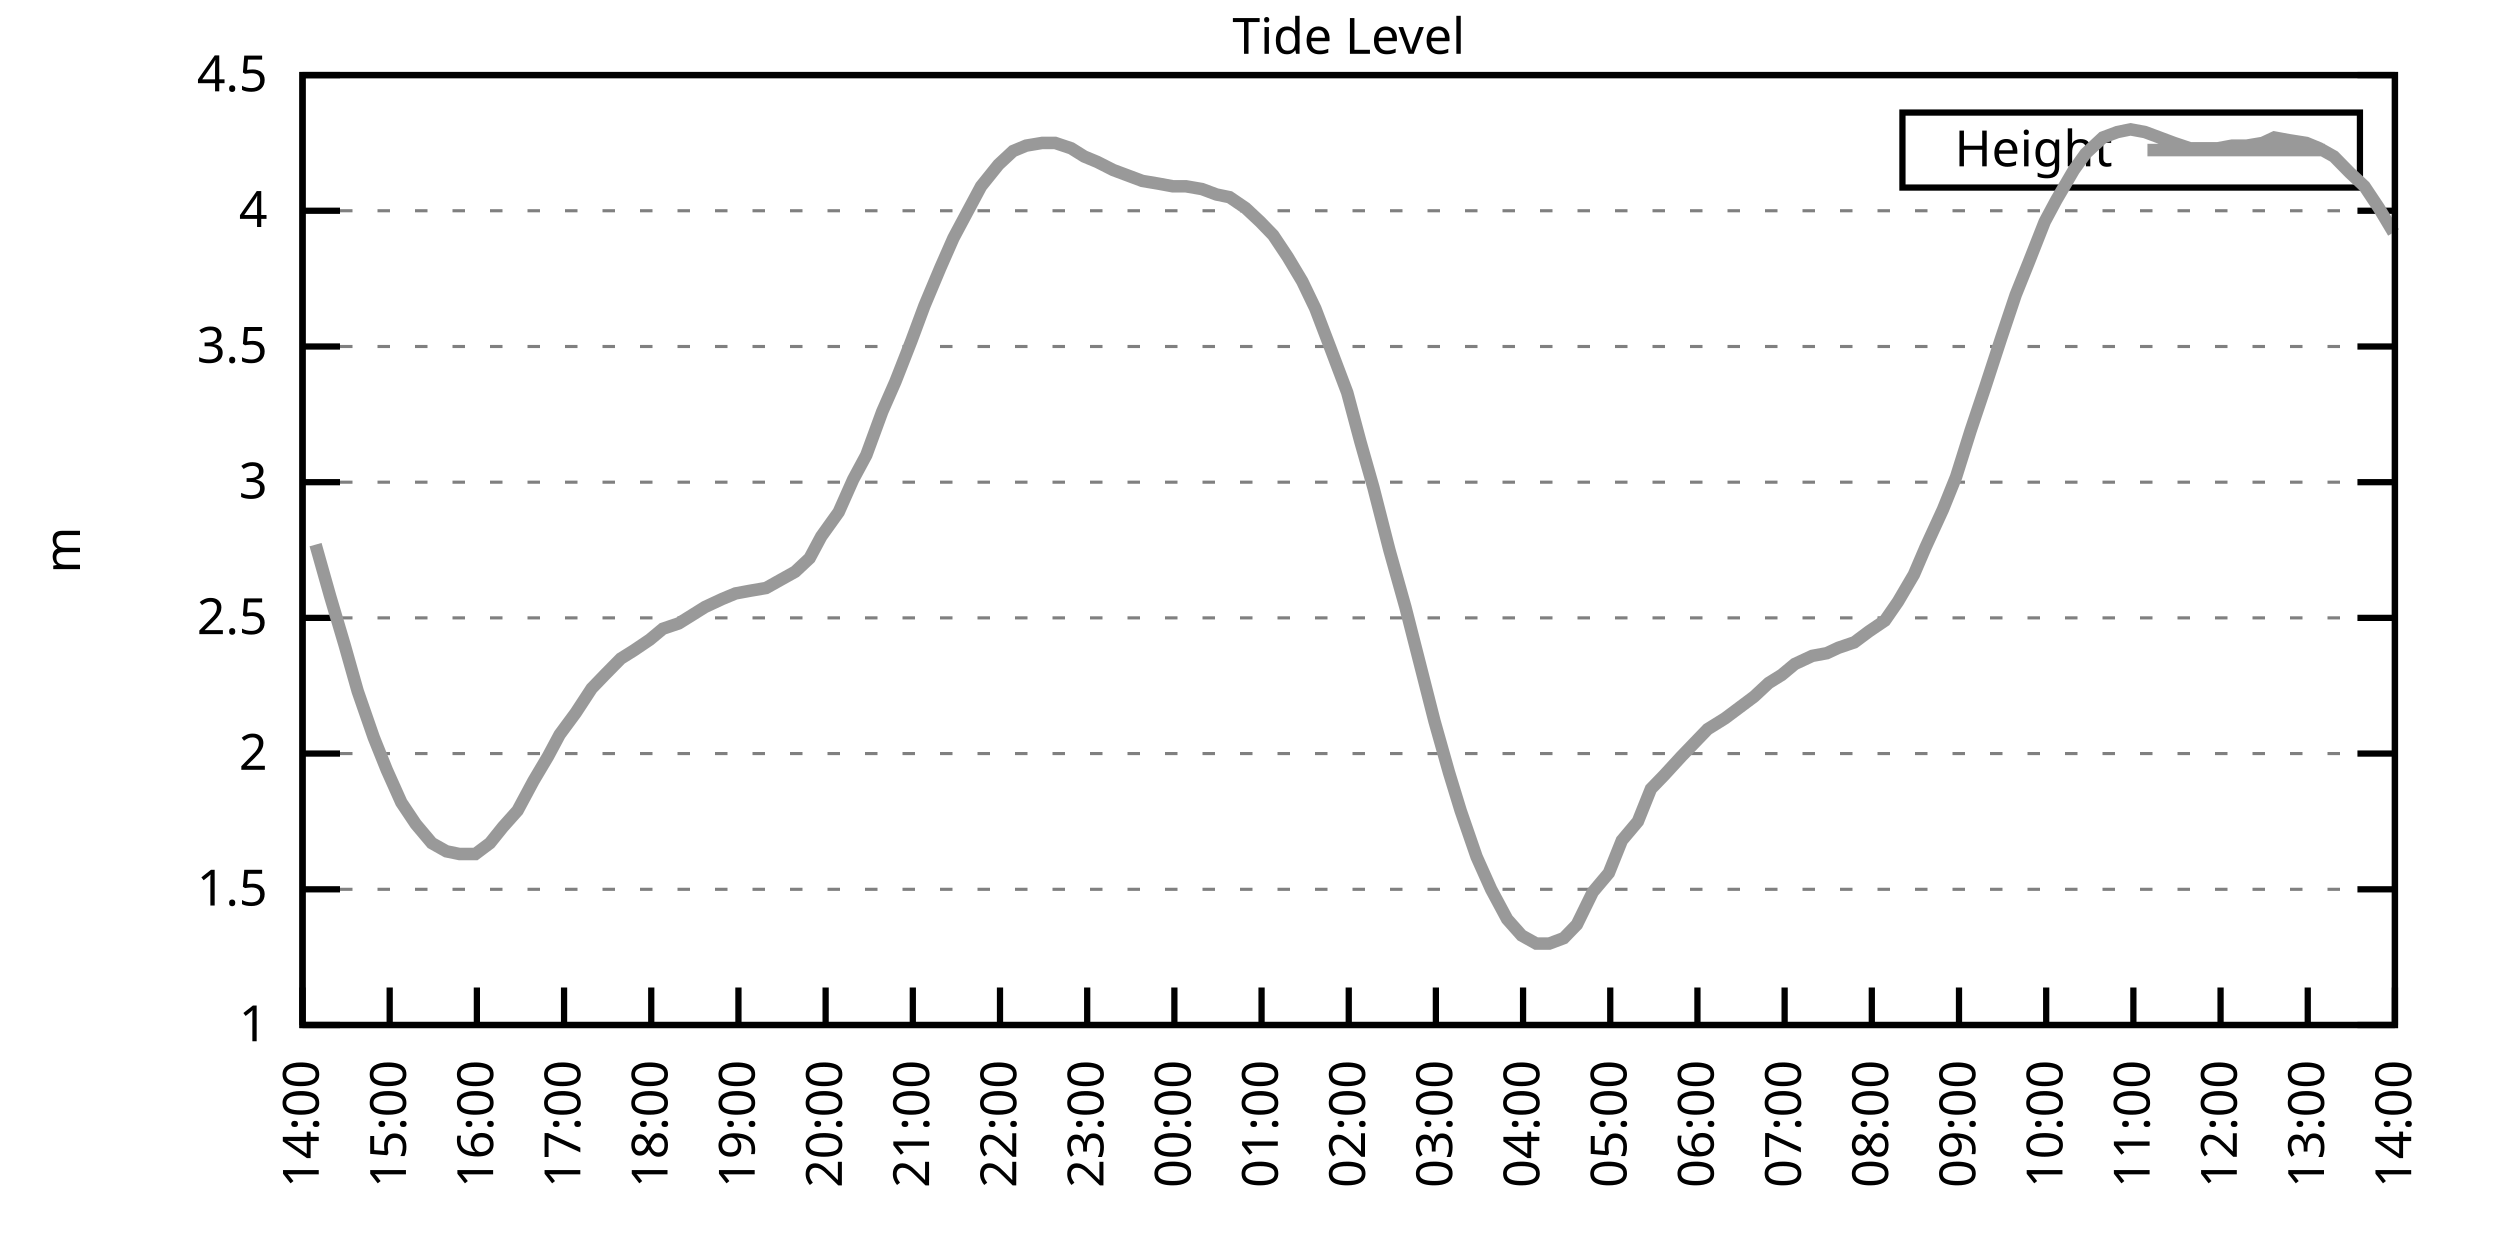
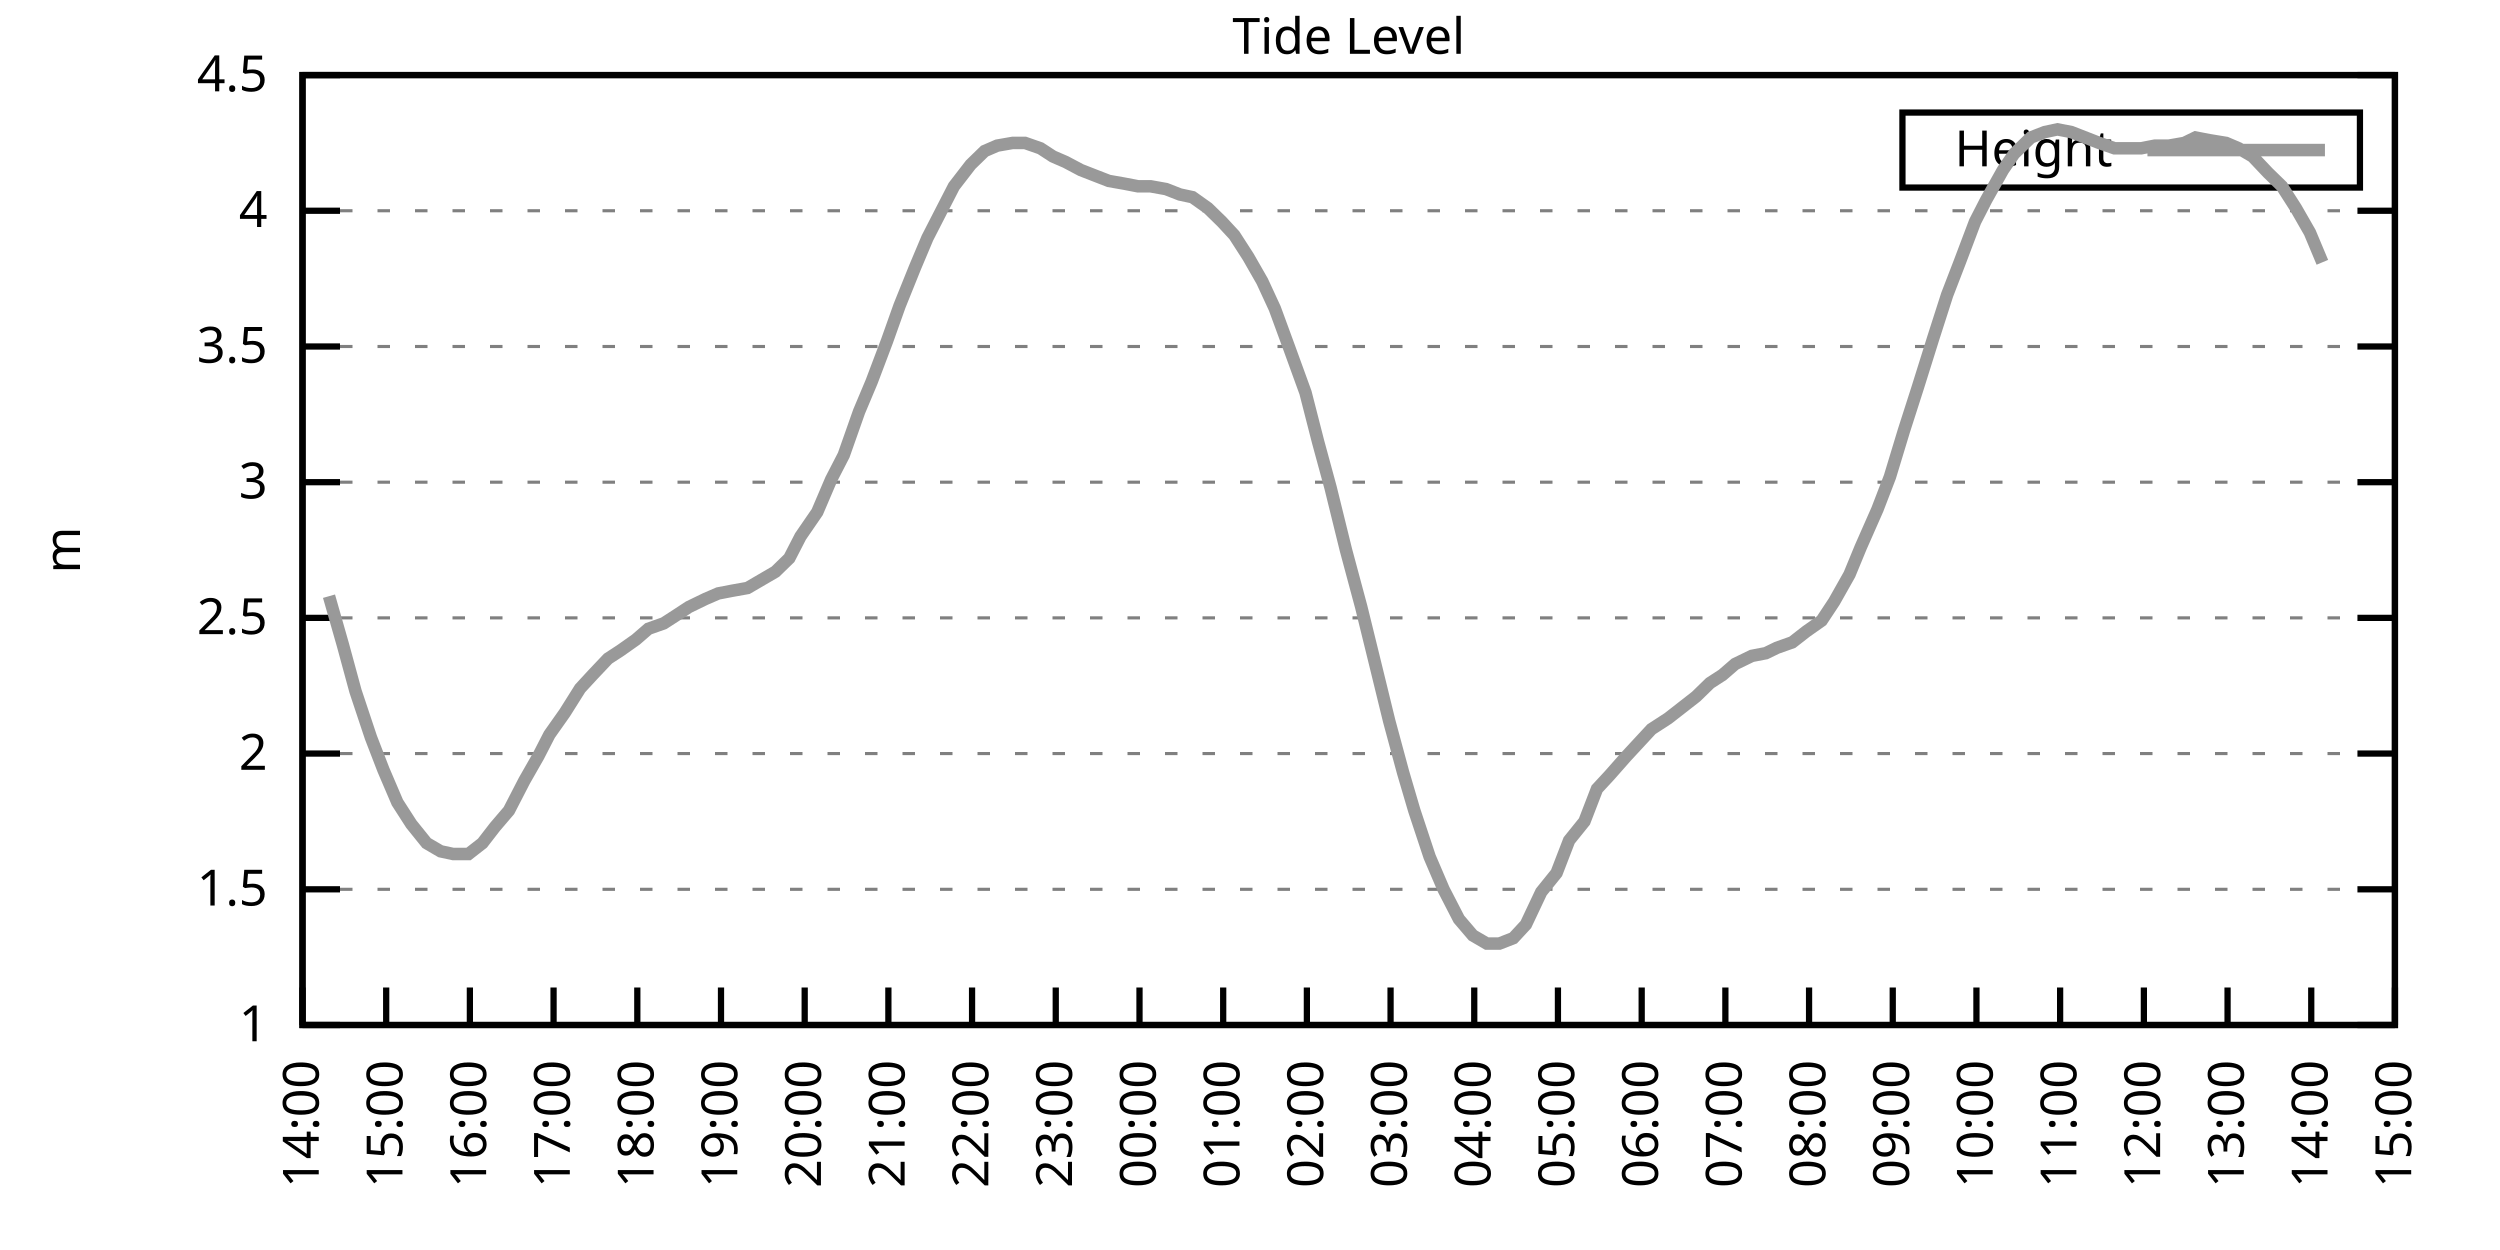
<svg xmlns="http://www.w3.org/2000/svg" xmlns:xlink="http://www.w3.org/1999/xlink" width="400" height="200" viewBox="0 0 400 200">
  <g id="gnuplot_canvas">
    <rect x="0" y="0" width="400" height="200" fill="none" />
    <defs>
      <circle id="gpDot" r="0.5" stroke-width="0.5" stroke="currentColor" />
      <path id="gpPt0" stroke-width="0.333" stroke="currentColor" d="M-1,0 h2 M0,-1 v2" />
      <path id="gpPt1" stroke-width="0.333" stroke="currentColor" d="M-1,-1 L1,1 M1,-1 L-1,1" />
      <path id="gpPt2" stroke-width="0.333" stroke="currentColor" d="M-1,0 L1,0 M0,-1 L0,1 M-1,-1 L1,1 M-1,1 L1,-1" />
      <rect id="gpPt3" stroke-width="0.333" stroke="currentColor" x="-1" y="-1" width="2" height="2" />
      <rect id="gpPt4" stroke-width="0.333" stroke="currentColor" fill="currentColor" x="-1" y="-1" width="2" height="2" />
      <circle id="gpPt5" stroke-width="0.333" stroke="currentColor" cx="0" cy="0" r="1" />
      <use xlink:href="#gpPt5" id="gpPt6" fill="currentColor" stroke="none" />
      <path id="gpPt7" stroke-width="0.333" stroke="currentColor" d="M0,-1.33 L-1.33,0.67 L1.33,0.67 z" />
      <use xlink:href="#gpPt7" id="gpPt8" fill="currentColor" stroke="none" />
      <use xlink:href="#gpPt7" id="gpPt9" stroke="currentColor" transform="rotate(180)" />
      <use xlink:href="#gpPt9" id="gpPt10" fill="currentColor" stroke="none" />
      <use xlink:href="#gpPt3" id="gpPt11" stroke="currentColor" transform="rotate(45)" />
      <use xlink:href="#gpPt11" id="gpPt12" fill="currentColor" stroke="none" />
      <path id="gpPt13" stroke-width="0.333" stroke="currentColor" d="M0,1.330 L1.265,0.411 L0.782,-1.067 L-0.782,-1.076 L-1.265,0.411 z" />
      <use xlink:href="#gpPt13" id="gpPt14" fill="currentColor" stroke="none" />
      <filter id="textbox" filterUnits="objectBoundingBox" x="0" y="0" height="1" width="1">
        <feFlood flood-color="white" flood-opacity="1" result="bgnd" />
        <feComposite in="SourceGraphic" in2="bgnd" operator="atop" />
      </filter>
      <filter id="greybox" filterUnits="objectBoundingBox" x="0" y="0" height="1" width="1">
        <feFlood flood-color="lightgrey" flood-opacity="1" result="grey" />
        <feComposite in="SourceGraphic" in2="grey" operator="atop" />
      </filter>
    </defs>
    <g fill="none" color="white" stroke="currentColor" stroke-width="1.00" stroke-linecap="butt" stroke-linejoin="miter">
</g>
    <g fill="none" color="black" stroke="currentColor" stroke-width="1.00" stroke-linecap="butt" stroke-linejoin="miter">
      <g stroke="none" shape-rendering="crispEdges">
        <polygon fill="rgb(255, 255, 255)" points="48.40,164.00 383.18,164.00 383.18,12.02 48.40,12.02 " />
      </g>
    </g>
    <g fill="none" color="black" stroke="currentColor" stroke-width="1.00" stroke-linecap="butt" stroke-linejoin="miter">
</g>
    <g fill="none" color="black" stroke="black" stroke-width="0.50" stroke-linecap="butt" stroke-linejoin="miter">
</g>
    <g fill="none" color="gray" stroke="currentColor" stroke-width="0.50" stroke-linecap="butt" stroke-linejoin="miter">
      <path stroke="gray" stroke-dasharray="2,4" class="gridline" d="M48.40,164.00 L383.19,164.00  " />
    </g>
    <g fill="none" color="gray" stroke="gray" stroke-width="1.00" stroke-linecap="butt" stroke-linejoin="miter">
</g>
    <g fill="none" color="black" stroke="currentColor" stroke-width="1.00" stroke-linecap="butt" stroke-linejoin="miter">
      <path stroke="black" d="M48.40,164.00 L54.40,164.00 M383.19,164.00 L377.19,164.00  " />
      <g transform="translate(42.80,166.60)" stroke="none" fill="black" font-family="Sans" font-size="8.00" text-anchor="end">
        <text>
          <tspan font-family="Sans"> 1</tspan>
        </text>
      </g>
    </g>
    <g fill="none" color="black" stroke="currentColor" stroke-width="1.00" stroke-linecap="butt" stroke-linejoin="miter">
</g>
    <g fill="none" color="black" stroke="black" stroke-width="0.50" stroke-linecap="butt" stroke-linejoin="miter">
</g>
    <g fill="none" color="gray" stroke="currentColor" stroke-width="0.50" stroke-linecap="butt" stroke-linejoin="miter">
      <path stroke="gray" stroke-dasharray="2,4" class="gridline" d="M48.40,142.29 L383.19,142.29  " />
    </g>
    <g fill="none" color="gray" stroke="gray" stroke-width="1.00" stroke-linecap="butt" stroke-linejoin="miter">
</g>
    <g fill="none" color="black" stroke="currentColor" stroke-width="1.00" stroke-linecap="butt" stroke-linejoin="miter">
      <path stroke="black" d="M48.40,142.29 L54.40,142.29 M383.19,142.29 L377.19,142.29  " />
      <g transform="translate(42.80,144.89)" stroke="none" fill="black" font-family="Sans" font-size="8.00" text-anchor="end">
        <text>
          <tspan font-family="Sans"> 1.5</tspan>
        </text>
      </g>
    </g>
    <g fill="none" color="black" stroke="currentColor" stroke-width="1.00" stroke-linecap="butt" stroke-linejoin="miter">
</g>
    <g fill="none" color="black" stroke="black" stroke-width="0.50" stroke-linecap="butt" stroke-linejoin="miter">
</g>
    <g fill="none" color="gray" stroke="currentColor" stroke-width="0.50" stroke-linecap="butt" stroke-linejoin="miter">
      <path stroke="gray" stroke-dasharray="2,4" class="gridline" d="M48.40,120.57 L383.19,120.57  " />
    </g>
    <g fill="none" color="gray" stroke="gray" stroke-width="1.00" stroke-linecap="butt" stroke-linejoin="miter">
</g>
    <g fill="none" color="black" stroke="currentColor" stroke-width="1.00" stroke-linecap="butt" stroke-linejoin="miter">
      <path stroke="black" d="M48.40,120.57 L54.40,120.57 M383.19,120.57 L377.19,120.57  " />
      <g transform="translate(42.80,123.17)" stroke="none" fill="black" font-family="Sans" font-size="8.00" text-anchor="end">
        <text>
          <tspan font-family="Sans"> 2</tspan>
        </text>
      </g>
    </g>
    <g fill="none" color="black" stroke="currentColor" stroke-width="1.00" stroke-linecap="butt" stroke-linejoin="miter">
</g>
    <g fill="none" color="black" stroke="black" stroke-width="0.50" stroke-linecap="butt" stroke-linejoin="miter">
</g>
    <g fill="none" color="gray" stroke="currentColor" stroke-width="0.50" stroke-linecap="butt" stroke-linejoin="miter">
      <path stroke="gray" stroke-dasharray="2,4" class="gridline" d="M48.40,98.86 L383.19,98.86  " />
    </g>
    <g fill="none" color="gray" stroke="gray" stroke-width="1.00" stroke-linecap="butt" stroke-linejoin="miter">
</g>
    <g fill="none" color="black" stroke="currentColor" stroke-width="1.00" stroke-linecap="butt" stroke-linejoin="miter">
      <path stroke="black" d="M48.40,98.86 L54.40,98.86 M383.19,98.86 L377.19,98.86  " />
      <g transform="translate(42.80,101.46)" stroke="none" fill="black" font-family="Sans" font-size="8.00" text-anchor="end">
        <text>
          <tspan font-family="Sans"> 2.5</tspan>
        </text>
      </g>
    </g>
    <g fill="none" color="black" stroke="currentColor" stroke-width="1.00" stroke-linecap="butt" stroke-linejoin="miter">
</g>
    <g fill="none" color="black" stroke="black" stroke-width="0.50" stroke-linecap="butt" stroke-linejoin="miter">
</g>
    <g fill="none" color="gray" stroke="currentColor" stroke-width="0.50" stroke-linecap="butt" stroke-linejoin="miter">
      <path stroke="gray" stroke-dasharray="2,4" class="gridline" d="M48.40,77.15 L383.19,77.15  " />
    </g>
    <g fill="none" color="gray" stroke="gray" stroke-width="1.00" stroke-linecap="butt" stroke-linejoin="miter">
</g>
    <g fill="none" color="black" stroke="currentColor" stroke-width="1.00" stroke-linecap="butt" stroke-linejoin="miter">
      <path stroke="black" d="M48.40,77.15 L54.40,77.15 M383.19,77.15 L377.19,77.15  " />
      <g transform="translate(42.80,79.75)" stroke="none" fill="black" font-family="Sans" font-size="8.00" text-anchor="end">
        <text>
          <tspan font-family="Sans"> 3</tspan>
        </text>
      </g>
    </g>
    <g fill="none" color="black" stroke="currentColor" stroke-width="1.00" stroke-linecap="butt" stroke-linejoin="miter">
</g>
    <g fill="none" color="black" stroke="black" stroke-width="0.50" stroke-linecap="butt" stroke-linejoin="miter">
</g>
    <g fill="none" color="gray" stroke="currentColor" stroke-width="0.50" stroke-linecap="butt" stroke-linejoin="miter">
      <path stroke="gray" stroke-dasharray="2,4" class="gridline" d="M48.40,55.44 L383.19,55.44  " />
    </g>
    <g fill="none" color="gray" stroke="gray" stroke-width="1.00" stroke-linecap="butt" stroke-linejoin="miter">
</g>
    <g fill="none" color="black" stroke="currentColor" stroke-width="1.00" stroke-linecap="butt" stroke-linejoin="miter">
      <path stroke="black" d="M48.40,55.44 L54.40,55.44 M383.19,55.44 L377.19,55.44  " />
      <g transform="translate(42.80,58.04)" stroke="none" fill="black" font-family="Sans" font-size="8.00" text-anchor="end">
        <text>
          <tspan font-family="Sans"> 3.5</tspan>
        </text>
      </g>
    </g>
    <g fill="none" color="black" stroke="currentColor" stroke-width="1.00" stroke-linecap="butt" stroke-linejoin="miter">
</g>
    <g fill="none" color="black" stroke="black" stroke-width="0.50" stroke-linecap="butt" stroke-linejoin="miter">
</g>
    <g fill="none" color="gray" stroke="currentColor" stroke-width="0.50" stroke-linecap="butt" stroke-linejoin="miter">
      <path stroke="gray" stroke-dasharray="2,4" class="gridline" d="M48.40,33.72 L383.19,33.72  " />
    </g>
    <g fill="none" color="gray" stroke="gray" stroke-width="1.00" stroke-linecap="butt" stroke-linejoin="miter">
</g>
    <g fill="none" color="black" stroke="currentColor" stroke-width="1.00" stroke-linecap="butt" stroke-linejoin="miter">
      <path stroke="black" d="M48.40,33.72 L54.40,33.72 M383.19,33.72 L377.19,33.72  " />
      <g transform="translate(42.80,36.32)" stroke="none" fill="black" font-family="Sans" font-size="8.00" text-anchor="end">
        <text>
          <tspan font-family="Sans"> 4</tspan>
        </text>
      </g>
    </g>
    <g fill="none" color="black" stroke="currentColor" stroke-width="1.00" stroke-linecap="butt" stroke-linejoin="miter">
</g>
    <g fill="none" color="black" stroke="black" stroke-width="0.50" stroke-linecap="butt" stroke-linejoin="miter">
</g>
    <g fill="none" color="gray" stroke="currentColor" stroke-width="0.50" stroke-linecap="butt" stroke-linejoin="miter">
      <path stroke="gray" stroke-dasharray="2,4" class="gridline" d="M48.40,12.01 L383.19,12.01  " />
    </g>
    <g fill="none" color="gray" stroke="gray" stroke-width="1.00" stroke-linecap="butt" stroke-linejoin="miter">
</g>
    <g fill="none" color="black" stroke="currentColor" stroke-width="1.00" stroke-linecap="butt" stroke-linejoin="miter">
      <path stroke="black" d="M48.40,12.01 L54.40,12.01 M383.19,12.01 L377.19,12.01  " />
      <g transform="translate(42.80,14.61)" stroke="none" fill="black" font-family="Sans" font-size="8.00" text-anchor="end">
        <text>
          <tspan font-family="Sans"> 4.5</tspan>
        </text>
      </g>
    </g>
    <g fill="none" color="black" stroke="currentColor" stroke-width="1.00" stroke-linecap="butt" stroke-linejoin="miter">
      <path stroke="black" d="M48.40,164.00 L48.40,158.00  " />
      <g transform="translate(51.00,169.60) rotate(270.00)" stroke="none" fill="black" font-family="Sans" font-size="8.00" text-anchor="end">
        <text>
          <tspan font-family="Sans">14:00</tspan>
        </text>
      </g>
    </g>
    <g fill="none" color="black" stroke="currentColor" stroke-width="1.00" stroke-linecap="butt" stroke-linejoin="miter">
-       <path stroke="black" d="M62.35,164.00 L62.35,158.00  " />
-       <g transform="translate(64.95,169.60) rotate(270.00)" stroke="none" fill="black" font-family="Sans" font-size="8.00" text-anchor="end">
+       <path stroke="black" d="M61.79,164.00 L61.79,158.00  " />
+       <g transform="translate(64.39,169.60) rotate(270.00)" stroke="none" fill="black" font-family="Sans" font-size="8.00" text-anchor="end">
        <text>
          <tspan font-family="Sans">15:00</tspan>
        </text>
      </g>
    </g>
    <g fill="none" color="black" stroke="currentColor" stroke-width="1.00" stroke-linecap="butt" stroke-linejoin="miter">
-       <path stroke="black" d="M76.30,164.00 L76.30,158.00  " />
-       <g transform="translate(78.90,169.60) rotate(270.00)" stroke="none" fill="black" font-family="Sans" font-size="8.00" text-anchor="end">
+       <path stroke="black" d="M75.18,164.00 L75.18,158.00  " />
+       <g transform="translate(77.78,169.60) rotate(270.00)" stroke="none" fill="black" font-family="Sans" font-size="8.00" text-anchor="end">
        <text>
          <tspan font-family="Sans">16:00</tspan>
        </text>
      </g>
    </g>
    <g fill="none" color="black" stroke="currentColor" stroke-width="1.00" stroke-linecap="butt" stroke-linejoin="miter">
-       <path stroke="black" d="M90.25,164.00 L90.25,158.00  " />
-       <g transform="translate(92.85,169.60) rotate(270.00)" stroke="none" fill="black" font-family="Sans" font-size="8.00" text-anchor="end">
+       <path stroke="black" d="M88.57,164.00 L88.57,158.00  " />
+       <g transform="translate(91.17,169.60) rotate(270.00)" stroke="none" fill="black" font-family="Sans" font-size="8.00" text-anchor="end">
        <text>
          <tspan font-family="Sans">17:00</tspan>
        </text>
      </g>
    </g>
    <g fill="none" color="black" stroke="currentColor" stroke-width="1.00" stroke-linecap="butt" stroke-linejoin="miter">
-       <path stroke="black" d="M104.20,164.00 L104.20,158.00  " />
-       <g transform="translate(106.80,169.60) rotate(270.00)" stroke="none" fill="black" font-family="Sans" font-size="8.00" text-anchor="end">
+       <path stroke="black" d="M101.97,164.00 L101.97,158.00  " />
+       <g transform="translate(104.57,169.60) rotate(270.00)" stroke="none" fill="black" font-family="Sans" font-size="8.00" text-anchor="end">
        <text>
          <tspan font-family="Sans">18:00</tspan>
        </text>
      </g>
    </g>
    <g fill="none" color="black" stroke="currentColor" stroke-width="1.00" stroke-linecap="butt" stroke-linejoin="miter">
-       <path stroke="black" d="M118.15,164.00 L118.15,158.00  " />
-       <g transform="translate(120.75,169.60) rotate(270.00)" stroke="none" fill="black" font-family="Sans" font-size="8.00" text-anchor="end">
+       <path stroke="black" d="M115.36,164.00 L115.36,158.00  " />
+       <g transform="translate(117.96,169.60) rotate(270.00)" stroke="none" fill="black" font-family="Sans" font-size="8.00" text-anchor="end">
        <text>
          <tspan font-family="Sans">19:00</tspan>
        </text>
      </g>
    </g>
    <g fill="none" color="black" stroke="currentColor" stroke-width="1.00" stroke-linecap="butt" stroke-linejoin="miter">
-       <path stroke="black" d="M132.10,164.00 L132.10,158.00  " />
-       <g transform="translate(134.70,169.60) rotate(270.00)" stroke="none" fill="black" font-family="Sans" font-size="8.00" text-anchor="end">
+       <path stroke="black" d="M128.75,164.00 L128.75,158.00  " />
+       <g transform="translate(131.35,169.60) rotate(270.00)" stroke="none" fill="black" font-family="Sans" font-size="8.00" text-anchor="end">
        <text>
          <tspan font-family="Sans">20:00</tspan>
        </text>
      </g>
    </g>
    <g fill="none" color="black" stroke="currentColor" stroke-width="1.00" stroke-linecap="butt" stroke-linejoin="miter">
-       <path stroke="black" d="M146.05,164.00 L146.05,158.00  " />
-       <g transform="translate(148.65,169.60) rotate(270.00)" stroke="none" fill="black" font-family="Sans" font-size="8.00" text-anchor="end">
+       <path stroke="black" d="M142.14,164.00 L142.14,158.00  " />
+       <g transform="translate(144.74,169.60) rotate(270.00)" stroke="none" fill="black" font-family="Sans" font-size="8.00" text-anchor="end">
        <text>
          <tspan font-family="Sans">21:00</tspan>
        </text>
      </g>
    </g>
    <g fill="none" color="black" stroke="currentColor" stroke-width="1.00" stroke-linecap="butt" stroke-linejoin="miter">
-       <path stroke="black" d="M160.00,164.00 L160.00,158.00  " />
-       <g transform="translate(162.60,169.60) rotate(270.00)" stroke="none" fill="black" font-family="Sans" font-size="8.00" text-anchor="end">
+       <path stroke="black" d="M155.53,164.00 L155.53,158.00  " />
+       <g transform="translate(158.13,169.60) rotate(270.00)" stroke="none" fill="black" font-family="Sans" font-size="8.00" text-anchor="end">
        <text>
          <tspan font-family="Sans">22:00</tspan>
        </text>
      </g>
    </g>
    <g fill="none" color="black" stroke="currentColor" stroke-width="1.00" stroke-linecap="butt" stroke-linejoin="miter">
-       <path stroke="black" d="M173.95,164.00 L173.95,158.00  " />
-       <g transform="translate(176.55,169.60) rotate(270.00)" stroke="none" fill="black" font-family="Sans" font-size="8.00" text-anchor="end">
+       <path stroke="black" d="M168.92,164.00 L168.92,158.00  " />
+       <g transform="translate(171.52,169.60) rotate(270.00)" stroke="none" fill="black" font-family="Sans" font-size="8.00" text-anchor="end">
        <text>
          <tspan font-family="Sans">23:00</tspan>
        </text>
      </g>
    </g>
    <g fill="none" color="black" stroke="currentColor" stroke-width="1.00" stroke-linecap="butt" stroke-linejoin="miter">
-       <path stroke="black" d="M187.90,164.00 L187.90,158.00  " />
-       <g transform="translate(190.50,169.60) rotate(270.00)" stroke="none" fill="black" font-family="Sans" font-size="8.00" text-anchor="end">
+       <path stroke="black" d="M182.32,164.00 L182.32,158.00  " />
+       <g transform="translate(184.92,169.60) rotate(270.00)" stroke="none" fill="black" font-family="Sans" font-size="8.00" text-anchor="end">
        <text>
          <tspan font-family="Sans">00:00</tspan>
        </text>
      </g>
    </g>
    <g fill="none" color="black" stroke="currentColor" stroke-width="1.00" stroke-linecap="butt" stroke-linejoin="miter">
-       <path stroke="black" d="M201.85,164.00 L201.85,158.00  " />
-       <g transform="translate(204.45,169.60) rotate(270.00)" stroke="none" fill="black" font-family="Sans" font-size="8.00" text-anchor="end">
+       <path stroke="black" d="M195.71,164.00 L195.71,158.00  " />
+       <g transform="translate(198.31,169.60) rotate(270.00)" stroke="none" fill="black" font-family="Sans" font-size="8.00" text-anchor="end">
        <text>
          <tspan font-family="Sans">01:00</tspan>
        </text>
      </g>
    </g>
    <g fill="none" color="black" stroke="currentColor" stroke-width="1.00" stroke-linecap="butt" stroke-linejoin="miter">
-       <path stroke="black" d="M215.80,164.00 L215.80,158.00  " />
-       <g transform="translate(218.40,169.60) rotate(270.00)" stroke="none" fill="black" font-family="Sans" font-size="8.00" text-anchor="end">
+       <path stroke="black" d="M209.10,164.00 L209.10,158.00  " />
+       <g transform="translate(211.70,169.60) rotate(270.00)" stroke="none" fill="black" font-family="Sans" font-size="8.00" text-anchor="end">
        <text>
          <tspan font-family="Sans">02:00</tspan>
        </text>
      </g>
    </g>
    <g fill="none" color="black" stroke="currentColor" stroke-width="1.00" stroke-linecap="butt" stroke-linejoin="miter">
-       <path stroke="black" d="M229.74,164.00 L229.74,158.00  " />
-       <g transform="translate(232.34,169.60) rotate(270.00)" stroke="none" fill="black" font-family="Sans" font-size="8.00" text-anchor="end">
+       <path stroke="black" d="M222.49,164.00 L222.49,158.00  " />
+       <g transform="translate(225.09,169.60) rotate(270.00)" stroke="none" fill="black" font-family="Sans" font-size="8.00" text-anchor="end">
        <text>
          <tspan font-family="Sans">03:00</tspan>
        </text>
      </g>
    </g>
    <g fill="none" color="black" stroke="currentColor" stroke-width="1.00" stroke-linecap="butt" stroke-linejoin="miter">
-       <path stroke="black" d="M243.69,164.00 L243.69,158.00  " />
-       <g transform="translate(246.29,169.60) rotate(270.00)" stroke="none" fill="black" font-family="Sans" font-size="8.00" text-anchor="end">
+       <path stroke="black" d="M235.88,164.00 L235.88,158.00  " />
+       <g transform="translate(238.48,169.60) rotate(270.00)" stroke="none" fill="black" font-family="Sans" font-size="8.00" text-anchor="end">
        <text>
          <tspan font-family="Sans">04:00</tspan>
        </text>
      </g>
    </g>
    <g fill="none" color="black" stroke="currentColor" stroke-width="1.00" stroke-linecap="butt" stroke-linejoin="miter">
-       <path stroke="black" d="M257.64,164.00 L257.64,158.00  " />
-       <g transform="translate(260.24,169.60) rotate(270.00)" stroke="none" fill="black" font-family="Sans" font-size="8.00" text-anchor="end">
+       <path stroke="black" d="M249.27,164.00 L249.27,158.00  " />
+       <g transform="translate(251.87,169.60) rotate(270.00)" stroke="none" fill="black" font-family="Sans" font-size="8.00" text-anchor="end">
        <text>
          <tspan font-family="Sans">05:00</tspan>
        </text>
      </g>
    </g>
    <g fill="none" color="black" stroke="currentColor" stroke-width="1.00" stroke-linecap="butt" stroke-linejoin="miter">
-       <path stroke="black" d="M271.59,164.00 L271.59,158.00  " />
-       <g transform="translate(274.19,169.60) rotate(270.00)" stroke="none" fill="black" font-family="Sans" font-size="8.00" text-anchor="end">
+       <path stroke="black" d="M262.67,164.00 L262.67,158.00  " />
+       <g transform="translate(265.27,169.60) rotate(270.00)" stroke="none" fill="black" font-family="Sans" font-size="8.00" text-anchor="end">
        <text>
          <tspan font-family="Sans">06:00</tspan>
        </text>
      </g>
    </g>
    <g fill="none" color="black" stroke="currentColor" stroke-width="1.00" stroke-linecap="butt" stroke-linejoin="miter">
-       <path stroke="black" d="M285.54,164.00 L285.54,158.00  " />
-       <g transform="translate(288.14,169.60) rotate(270.00)" stroke="none" fill="black" font-family="Sans" font-size="8.00" text-anchor="end">
+       <path stroke="black" d="M276.06,164.00 L276.06,158.00  " />
+       <g transform="translate(278.66,169.60) rotate(270.00)" stroke="none" fill="black" font-family="Sans" font-size="8.00" text-anchor="end">
        <text>
          <tspan font-family="Sans">07:00</tspan>
        </text>
      </g>
    </g>
    <g fill="none" color="black" stroke="currentColor" stroke-width="1.00" stroke-linecap="butt" stroke-linejoin="miter">
-       <path stroke="black" d="M299.49,164.00 L299.49,158.00  " />
-       <g transform="translate(302.09,169.60) rotate(270.00)" stroke="none" fill="black" font-family="Sans" font-size="8.00" text-anchor="end">
+       <path stroke="black" d="M289.45,164.00 L289.45,158.00  " />
+       <g transform="translate(292.05,169.60) rotate(270.00)" stroke="none" fill="black" font-family="Sans" font-size="8.00" text-anchor="end">
        <text>
          <tspan font-family="Sans">08:00</tspan>
        </text>
      </g>
    </g>
    <g fill="none" color="black" stroke="currentColor" stroke-width="1.00" stroke-linecap="butt" stroke-linejoin="miter">
-       <path stroke="black" d="M313.44,164.00 L313.44,158.00  " />
-       <g transform="translate(316.04,169.60) rotate(270.00)" stroke="none" fill="black" font-family="Sans" font-size="8.00" text-anchor="end">
+       <path stroke="black" d="M302.84,164.00 L302.84,158.00  " />
+       <g transform="translate(305.44,169.60) rotate(270.00)" stroke="none" fill="black" font-family="Sans" font-size="8.00" text-anchor="end">
        <text>
          <tspan font-family="Sans">09:00</tspan>
        </text>
      </g>
    </g>
    <g fill="none" color="black" stroke="currentColor" stroke-width="1.00" stroke-linecap="butt" stroke-linejoin="miter">
-       <path stroke="black" d="M327.39,164.00 L327.39,158.00  " />
-       <g transform="translate(329.99,169.60) rotate(270.00)" stroke="none" fill="black" font-family="Sans" font-size="8.00" text-anchor="end">
+       <path stroke="black" d="M316.23,164.00 L316.23,158.00  " />
+       <g transform="translate(318.83,169.60) rotate(270.00)" stroke="none" fill="black" font-family="Sans" font-size="8.00" text-anchor="end">
        <text>
          <tspan font-family="Sans">10:00</tspan>
        </text>
      </g>
    </g>
    <g fill="none" color="black" stroke="currentColor" stroke-width="1.00" stroke-linecap="butt" stroke-linejoin="miter">
-       <path stroke="black" d="M341.34,164.00 L341.34,158.00  " />
-       <g transform="translate(343.94,169.60) rotate(270.00)" stroke="none" fill="black" font-family="Sans" font-size="8.00" text-anchor="end">
+       <path stroke="black" d="M329.62,164.00 L329.62,158.00  " />
+       <g transform="translate(332.22,169.60) rotate(270.00)" stroke="none" fill="black" font-family="Sans" font-size="8.00" text-anchor="end">
        <text>
          <tspan font-family="Sans">11:00</tspan>
        </text>
      </g>
    </g>
    <g fill="none" color="black" stroke="currentColor" stroke-width="1.00" stroke-linecap="butt" stroke-linejoin="miter">
-       <path stroke="black" d="M355.29,164.00 L355.29,158.00  " />
-       <g transform="translate(357.89,169.60) rotate(270.00)" stroke="none" fill="black" font-family="Sans" font-size="8.00" text-anchor="end">
+       <path stroke="black" d="M343.02,164.00 L343.02,158.00  " />
+       <g transform="translate(345.62,169.60) rotate(270.00)" stroke="none" fill="black" font-family="Sans" font-size="8.00" text-anchor="end">
        <text>
          <tspan font-family="Sans">12:00</tspan>
        </text>
      </g>
    </g>
    <g fill="none" color="black" stroke="currentColor" stroke-width="1.00" stroke-linecap="butt" stroke-linejoin="miter">
-       <path stroke="black" d="M369.24,164.00 L369.24,158.00  " />
-       <g transform="translate(371.84,169.60) rotate(270.00)" stroke="none" fill="black" font-family="Sans" font-size="8.00" text-anchor="end">
+       <path stroke="black" d="M356.41,164.00 L356.41,158.00  " />
+       <g transform="translate(359.01,169.60) rotate(270.00)" stroke="none" fill="black" font-family="Sans" font-size="8.00" text-anchor="end">
        <text>
          <tspan font-family="Sans">13:00</tspan>
+         </text>
+       </g>
+     </g>
+     <g fill="none" color="black" stroke="currentColor" stroke-width="1.00" stroke-linecap="butt" stroke-linejoin="miter">
+       <path stroke="black" d="M369.80,164.00 L369.80,158.00  " />
+       <g transform="translate(372.40,169.60) rotate(270.00)" stroke="none" fill="black" font-family="Sans" font-size="8.00" text-anchor="end">
+         <text>
+           <tspan font-family="Sans">14:00</tspan>
        </text>
      </g>
    </g>
    <g fill="none" color="black" stroke="currentColor" stroke-width="1.00" stroke-linecap="butt" stroke-linejoin="miter">
      <path stroke="black" d="M383.19,164.00 L383.19,158.00  " />
      <g transform="translate(385.79,169.60) rotate(270.00)" stroke="none" fill="black" font-family="Sans" font-size="8.00" text-anchor="end">
        <text>
-           <tspan font-family="Sans">14:00</tspan>
+           <tspan font-family="Sans">15:00</tspan>
        </text>
      </g>
    </g>
    <g fill="none" color="black" stroke="currentColor" stroke-width="1.00" stroke-linecap="butt" stroke-linejoin="miter">
</g>
    <g fill="none" color="black" stroke="currentColor" stroke-width="1.00" stroke-linecap="butt" stroke-linejoin="miter">
      <path stroke="black" d="M48.40,12.01 L48.40,164.00 L383.19,164.00 L383.19,12.01 L48.40,12.01 Z  " />
    </g>
    <g fill="none" color="black" stroke="currentColor" stroke-width="1.00" stroke-linecap="butt" stroke-linejoin="miter">
</g>
    <g fill="none" color="black" stroke="currentColor" stroke-width="1.00" stroke-linecap="butt" stroke-linejoin="miter">
      <path stroke="black" d="M304.39,30.01 L304.39,18.01 L377.59,18.01 L377.59,30.01 L304.39,30.01 Z  " />
    </g>
    <g id="Tide_level_plot_1">
      <g fill="none" color="white" stroke="black" stroke-width="2.00" stroke-linecap="butt" stroke-linejoin="miter">
</g>
      <g fill="none" color="black" stroke="currentColor" stroke-width="2.00" stroke-linecap="butt" stroke-linejoin="miter">
        <g transform="translate(337.99,26.61)" stroke="none" fill="black" font-family="Sans" font-size="8.00" text-anchor="end">
          <text>
            <tspan font-family="Sans">Height</tspan>
          </text>
        </g>
      </g>
      <g fill="none" color="black" stroke="currentColor" stroke-width="2.00" stroke-linecap="butt" stroke-linejoin="miter">
-         <path stroke="rgb(153, 153, 153)" d="M343.59,24.01 L371.99,24.01 M50.49,87.14 L52.82,95.39 L55.14,103.20 L57.23,110.59 L59.79,117.97 L61.88,123.18   L64.21,128.39 L66.53,131.86 L69.09,134.90 L71.42,136.21 L73.51,136.64 L76.07,136.64 L78.39,134.90 L80.48,132.30   L82.81,129.69 L85.37,124.92 L87.69,121.01 L89.55,117.53 L92.11,114.06 L94.67,110.15 L96.76,107.98 L99.32,105.38   L101.41,104.07 L103.97,102.34 L106.06,100.60 L108.62,99.73 L110.71,98.43 L112.80,97.12 L115.59,95.82 L117.68,94.95   L120.01,94.52 L122.57,94.08 L124.89,92.78 L127.22,91.48 L129.54,89.31 L131.40,85.83 L134.19,81.93 L136.51,76.71   L138.61,72.81 L141.16,65.86 L143.26,61.08 L145.81,54.57 L147.91,48.92 L150.46,42.84 L152.56,38.07 L154.88,33.72   L156.97,29.81 L159.76,26.34 L162.09,24.17 L164.18,23.30 L166.74,22.87 L168.83,22.87 L171.39,23.73 L173.48,25.04   L175.57,25.91 L178.13,27.21 L180.46,28.08 L182.78,28.95 L185.34,29.38 L187.66,29.81 L189.76,29.81 L192.31,30.25   L194.64,31.12 L196.73,31.55 L199.29,33.29 L201.61,35.46 L203.71,37.63 L206.03,41.11 L208.36,45.01 L210.45,49.36   L212.77,55.44 L215.56,62.82 L217.65,70.63 L219.75,78.02 L222.30,88.00 L224.86,97.12 L227.19,106.24 L229.51,115.36   L231.84,123.61 L233.70,129.69 L236.25,137.08 L238.58,142.29 L241.14,147.06 L243.46,149.67 L245.79,150.97 L247.88,150.97   L250.20,150.10 L252.30,147.93 L254.85,142.72 L257.41,139.68 L259.50,134.47 L262.06,131.43 L264.15,126.22 L266.25,124.05   L269.04,121.01 L271.13,118.84 L273.22,116.67 L276.01,114.93 L280.66,111.45 L282.99,109.28 L285.08,107.98 L287.17,106.24   L289.96,104.94 L292.29,104.51 L294.15,103.64 L296.70,102.77 L299.03,101.03 L301.58,99.30 L303.68,96.26 L306.23,91.91   L308.09,87.57 L310.88,81.49 L312.98,76.28 L315.30,68.90 L317.63,61.95 L320.18,54.13 L322.51,47.18 L324.60,41.97   L327.16,35.46 L329.02,31.99 L331.81,27.21 L333.67,24.60 L336.46,22.00 L338.78,21.13 L340.88,20.70 L343.20,21.13   L345.53,22.00 L347.85,22.87 L350.41,23.73 L352.73,23.73 L354.83,23.73 L357.15,23.30 L359.48,23.30 L362.03,22.87   L363.89,22.00 L366.22,22.43 L369.01,22.87 L371.10,23.73 L373.43,25.04 L375.98,27.64 L378.31,29.81 L380.63,33.29   L382.96,37.20  " />
+         <path stroke="rgb(153, 153, 153)" d="M343.59,24.01 L371.99,24.01 M52.64,95.39 L54.87,103.20 L56.88,110.59 L59.34,117.97 L61.35,123.18 L63.58,128.39   L65.81,131.86 L68.26,134.90 L70.50,136.21 L72.50,136.64 L74.96,136.64 L77.19,134.90 L79.20,132.30 L81.43,129.69   L83.89,124.92 L86.12,121.01 L87.91,117.53 L90.36,114.06 L92.82,110.15 L94.82,107.98 L97.28,105.38 L99.29,104.07   L101.74,102.34 L103.75,100.60 L106.21,99.73 L108.22,98.43 L110.22,97.12 L112.90,95.82 L114.91,94.95 L117.14,94.52   L119.60,94.08 L121.83,92.78 L124.06,91.48 L126.29,89.31 L128.08,85.83 L130.76,81.93 L132.99,76.71 L135.00,72.81   L137.45,65.86 L139.46,61.08 L141.92,54.57 L143.93,48.92 L146.38,42.84 L148.39,38.07 L150.62,33.72 L152.63,29.81   L155.31,26.34 L157.54,24.17 L159.55,23.30 L162.01,22.87 L164.01,22.87 L166.47,23.73 L168.48,25.04 L170.49,25.91   L172.94,27.21 L175.17,28.08 L177.41,28.95 L179.86,29.38 L182.09,29.81 L184.10,29.81 L186.56,30.25 L188.79,31.12   L190.80,31.55 L193.25,33.29 L195.48,35.46 L197.49,37.63 L199.73,41.11 L201.96,45.01 L203.97,49.36 L206.20,55.44   L208.88,62.82 L210.88,70.63 L212.89,78.02 L215.35,88.00 L217.80,97.12 L220.04,106.24 L222.27,115.36 L224.50,123.61   L226.29,129.69 L228.74,137.08 L230.97,142.29 L233.43,147.06 L235.66,149.67 L237.89,150.97 L239.90,150.97 L242.13,150.10   L244.14,147.93 L246.60,142.72 L249.05,139.68 L251.06,134.47 L253.51,131.43 L255.52,126.22 L257.53,124.05 L260.21,121.01   L262.22,118.84 L264.23,116.67 L266.91,114.93 L271.37,111.45 L273.60,109.28 L275.61,107.98 L277.62,106.24 L280.30,104.94   L282.53,104.51 L284.32,103.64 L286.77,102.77 L289.00,101.03 L291.46,99.30 L293.47,96.26 L295.92,91.91 L297.71,87.57   L300.39,81.49 L302.39,76.28 L304.63,68.90 L306.86,61.95 L309.31,54.13 L311.54,47.18 L313.55,41.97 L316.01,35.46   L317.79,31.99 L320.47,27.21 L322.26,24.60 L324.94,22.00 L327.17,21.13 L329.18,20.70 L331.41,21.13 L333.64,22.00   L335.87,22.87 L338.33,23.73 L340.56,23.73 L342.57,23.73 L344.80,23.30 L347.03,23.30 L349.49,22.87 L351.27,22.00   L353.51,22.43 L356.18,22.87 L358.19,23.73 L360.42,25.04 L362.88,27.64 L365.11,29.81 L367.34,33.29 L369.58,37.20   L371.58,41.97  " />
      </g>
    </g>
    <g fill="none" color="black" stroke="currentColor" stroke-width="2.00" stroke-linecap="butt" stroke-linejoin="miter">
</g>
    <g fill="none" color="black" stroke="black" stroke-width="1.00" stroke-linecap="butt" stroke-linejoin="miter">
</g>
    <g fill="none" color="black" stroke="currentColor" stroke-width="1.00" stroke-linecap="butt" stroke-linejoin="miter">
      <path stroke="black" d="M48.40,12.01 L48.40,164.00 L383.19,164.00 L383.19,12.01 L48.40,12.01 Z  " />
      <g transform="translate(12.80,88.01) rotate(270.00)" stroke="none" fill="black" font-family="Sans" font-size="8.00" text-anchor="middle">
        <text>
          <tspan font-family="Sans">m</tspan>
        </text>
      </g>
    </g>
    <g fill="none" color="black" stroke="currentColor" stroke-width="1.00" stroke-linecap="butt" stroke-linejoin="miter">
</g>
    <g fill="none" color="black" stroke="currentColor" stroke-width="1.00" stroke-linecap="butt" stroke-linejoin="miter">
      <g transform="translate(215.79,8.61)" stroke="none" fill="black" font-family="Sans" font-size="8.00" text-anchor="middle">
        <text>
          <tspan font-family="Sans">Tide Level</tspan>
        </text>
      </g>
    </g>
    <g fill="none" color="black" stroke="currentColor" stroke-width="1.00" stroke-linecap="butt" stroke-linejoin="miter">
</g>
  </g>
</svg>
